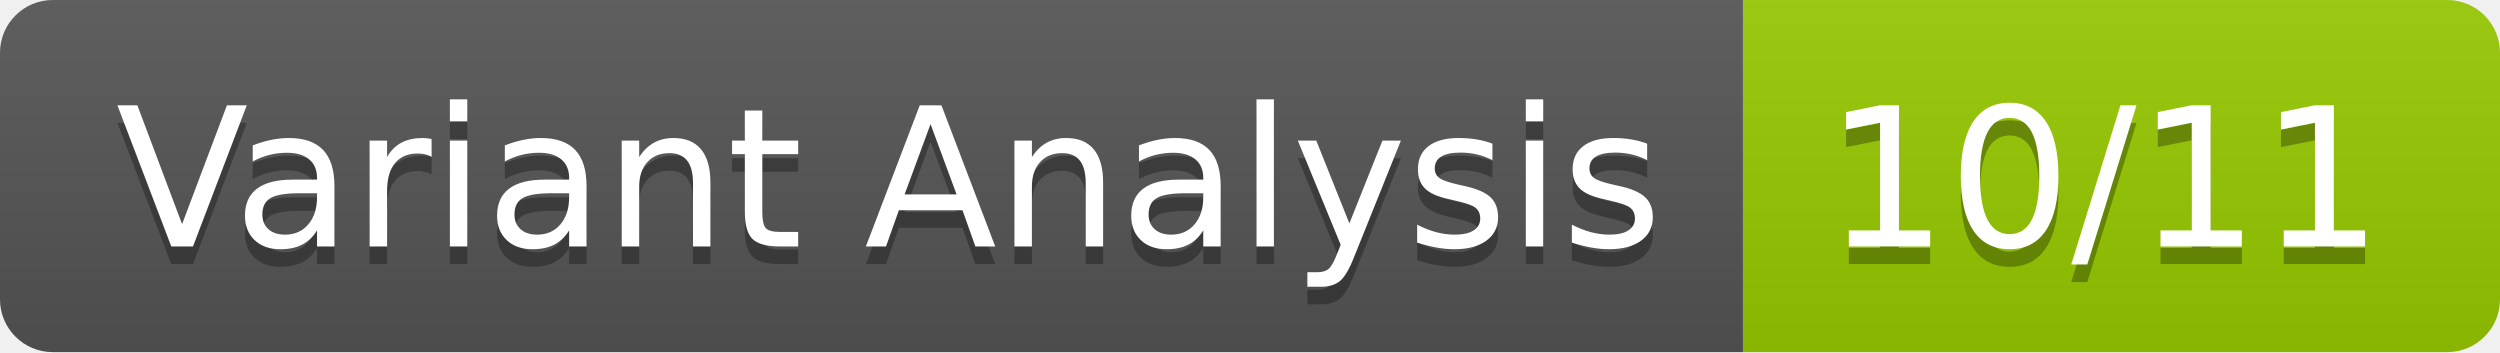
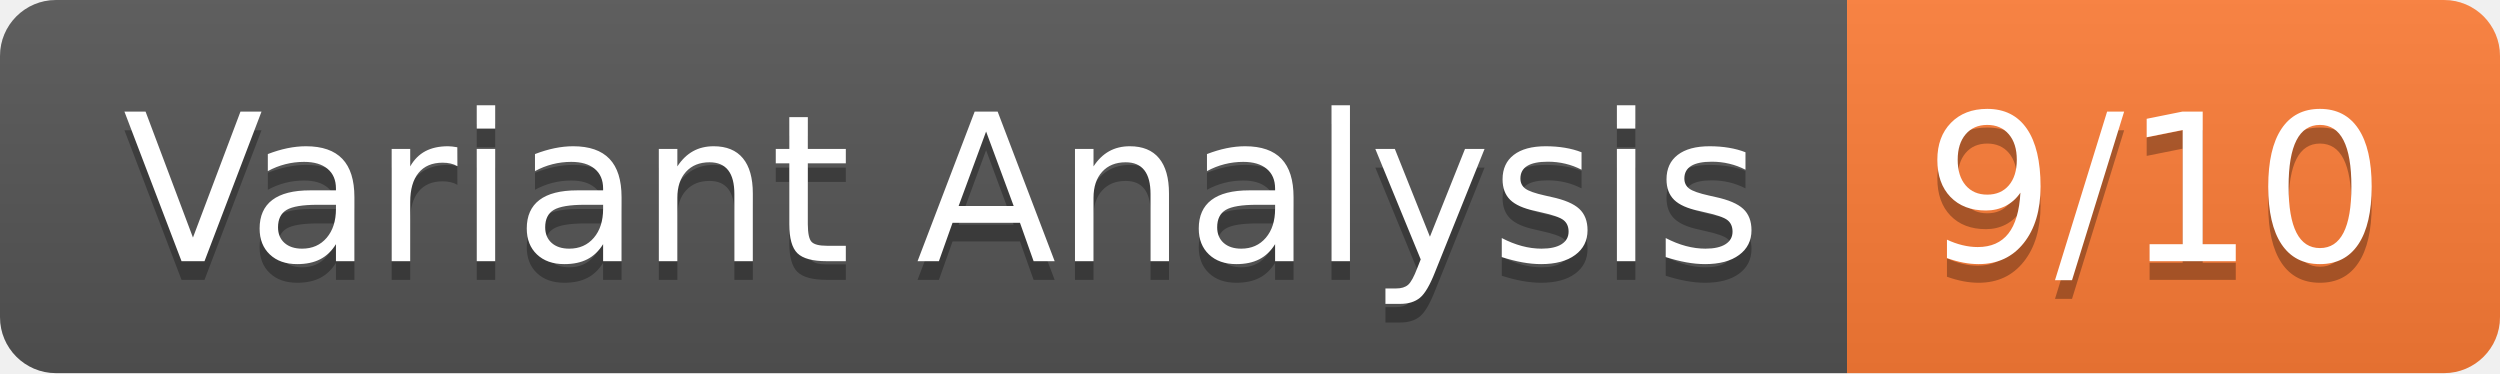
- <svg xmlns="http://www.w3.org/2000/svg" width="142" height="20" role="img" aria-label="Variant Analysis: 10/11">
+ <svg xmlns="http://www.w3.org/2000/svg" width="134" height="20" role="img" aria-label="Variant Analysis: 9/10">
  <linearGradient id="s" x2="0" y2="100%">
    <stop offset="0" stop-color="#bbb" stop-opacity=".1" />
    <stop offset="1" stop-opacity=".1" />
  </linearGradient>
  <clipPath id="r">
-     <rect width="142" height="20" rx="3" fill="#fff" />
+     <rect width="134" height="20" rx="3" fill="#fff" />
  </clipPath>
  <g clip-path="url(#r)">
    <rect width="99" height="20" fill="#555" />
-     <rect x="99" width="43" height="20" fill="#97ca00" />
-     <rect width="142" height="20" fill="url(#s)" />
+     <rect x="99" width="35" height="20" fill="#fe7d37" />
+     <rect width="134" height="20" fill="url(#s)" />
  </g>
  <g fill="#fff" text-anchor="middle" font-family="Verdana,Geneva,DejaVu Sans,sans-serif" text-rendering="geometricPrecision" font-size="110">
    <text aria-hidden="true" x="505" y="150" fill="#010101" fill-opacity=".3" transform="scale(.1)" textLength="890">Variant Analysis</text>
    <text x="505" y="140" transform="scale(.1)" fill="#fff" textLength="890">Variant Analysis</text>
-     <text aria-hidden="true" x="1195" y="150" fill="#010101" fill-opacity=".3" transform="scale(.1)" textLength="330">10/11</text>
-     <text x="1195" y="140" transform="scale(.1)" fill="#fff" textLength="330">10/11</text>
+     <text aria-hidden="true" x="1155" y="150" fill="#010101" fill-opacity=".3" transform="scale(.1)" textLength="250">9/10</text>
+     <text x="1155" y="140" transform="scale(.1)" fill="#fff" textLength="250">9/10</text>
  </g>
</svg>
